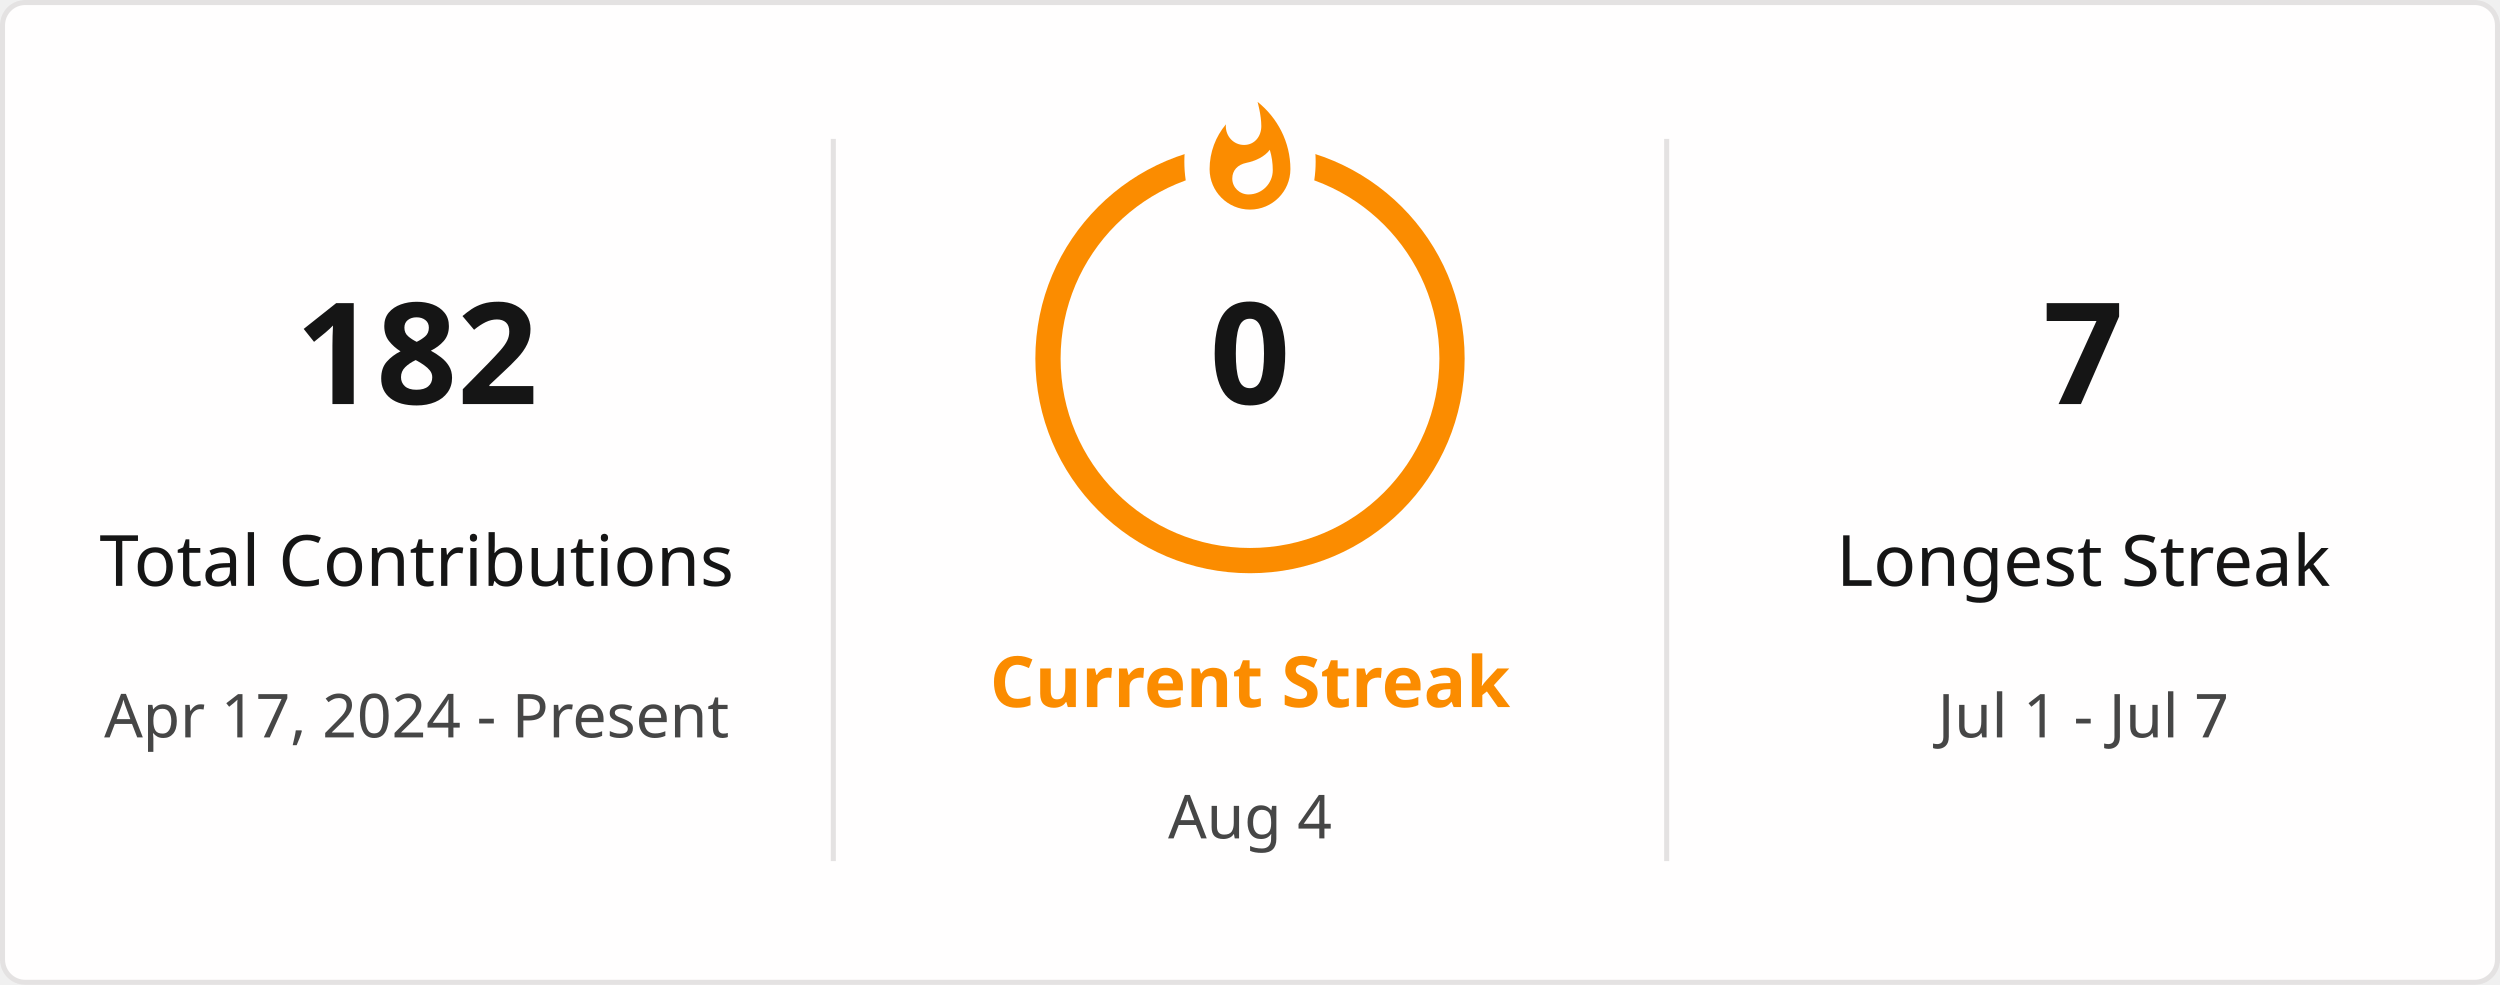
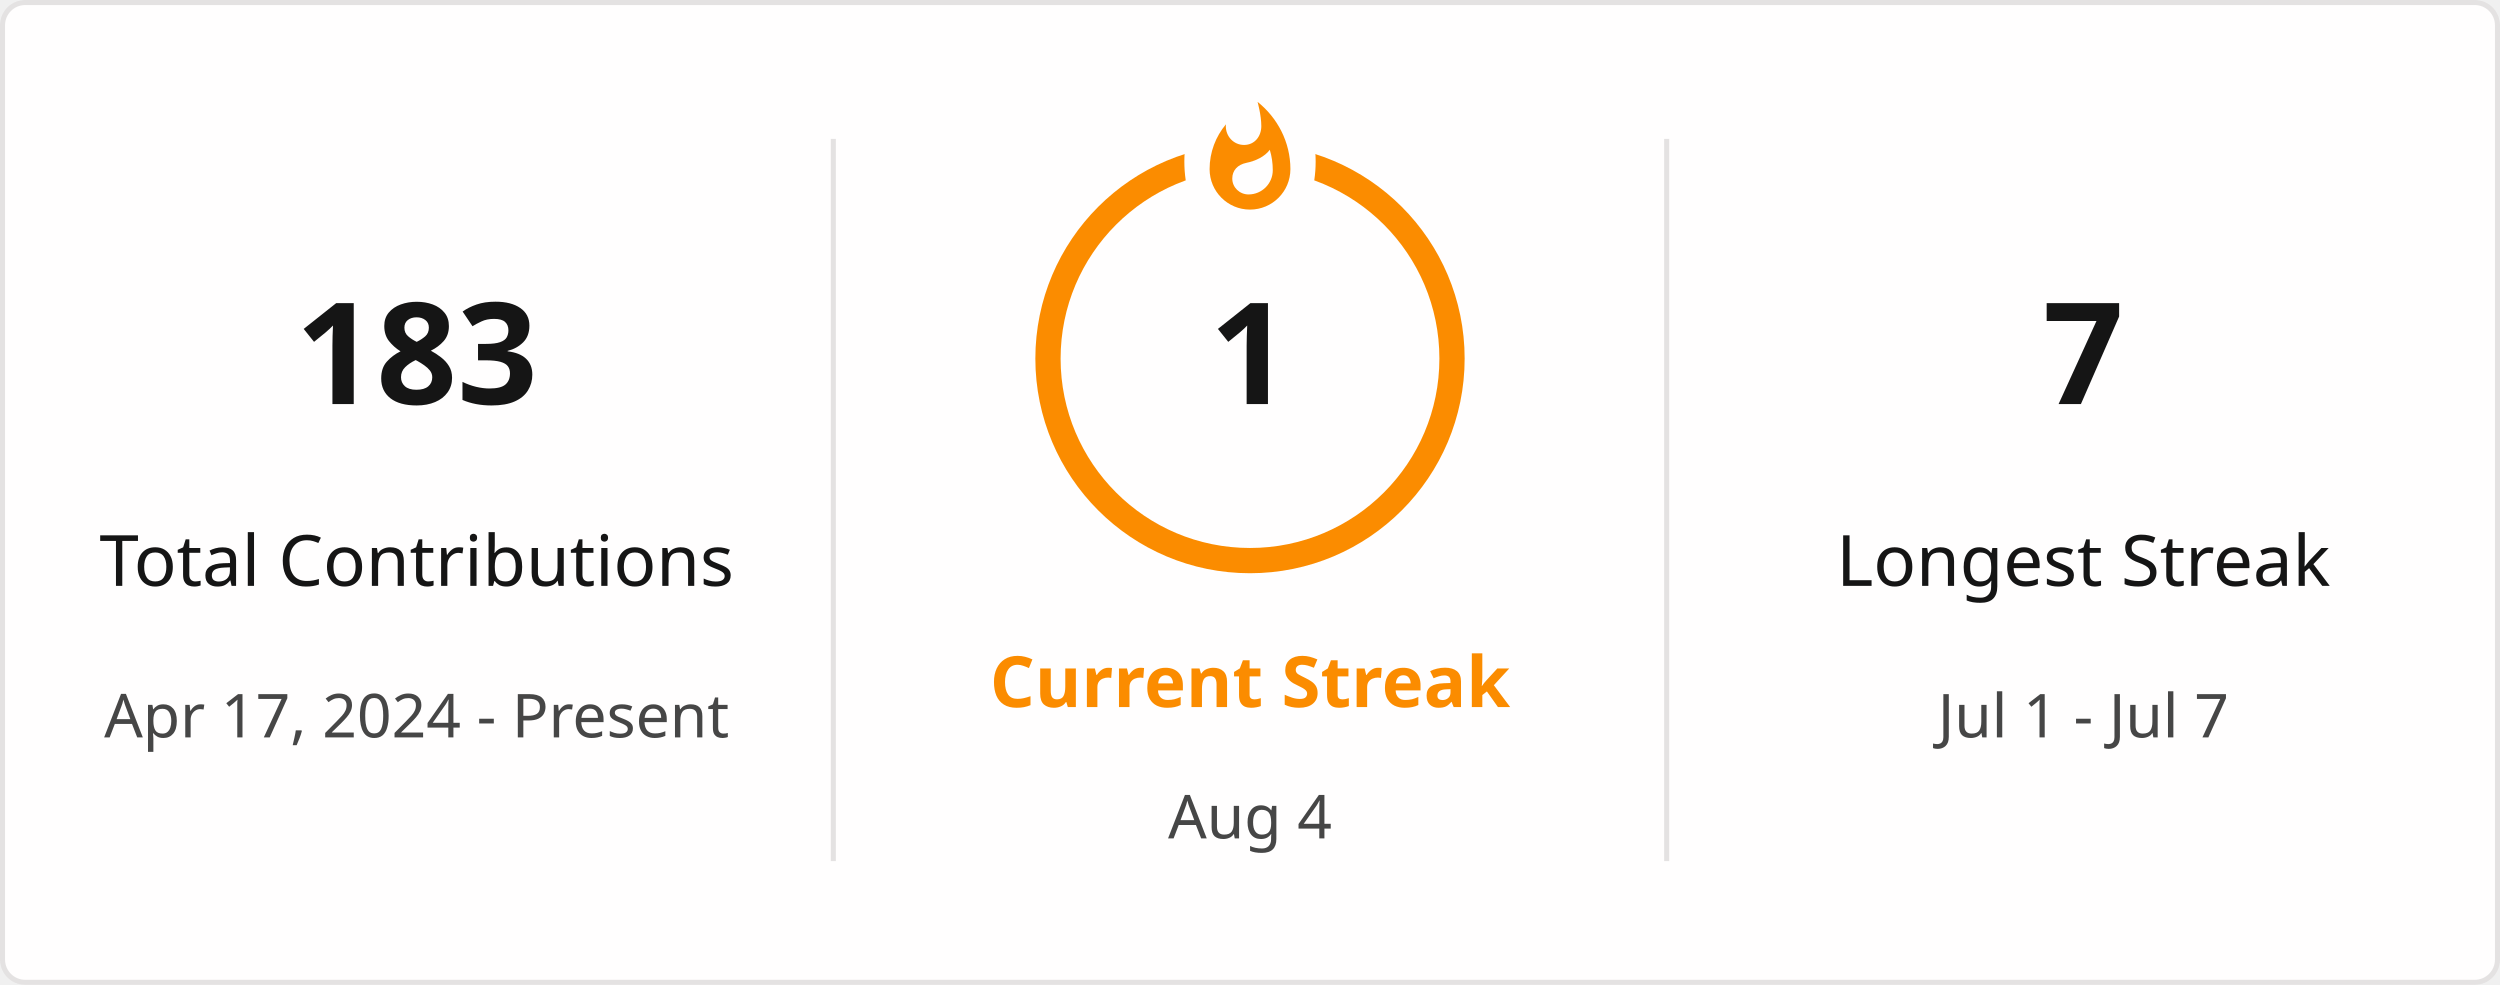
<svg xmlns="http://www.w3.org/2000/svg" style="isolation: isolate" viewBox="0 0 495 195" width="495px" height="195px" direction="ltr">
  <defs>
    <clipPath id="outer_rectangle">
      <rect width="495" height="195" rx="4.5" />
    </clipPath>
    <mask id="mask_out_ring_behind_fire">
      <rect width="495" height="195" fill="white" />
      <ellipse id="mask-ellipse" cx="247.5" cy="32" rx="13" ry="18" fill="black" />
    </mask>
  </defs>
  <g clip-path="url(#outer_rectangle)">
    <g style="isolation: isolate">
      <rect stroke="#E4E2E2" fill="#FFFEFE" rx="4.5" x="0.5" y="0.5" width="494" height="194" />
    </g>
    <g style="isolation: isolate">
      <line x1="165" y1="28" x2="165" y2="170" vector-effect="non-scaling-stroke" stroke-width="1" stroke="#E4E2E2" stroke-linejoin="miter" stroke-linecap="square" stroke-miterlimit="3" />
      <line x1="330" y1="28" x2="330" y2="170" vector-effect="non-scaling-stroke" stroke-width="1" stroke="#E4E2E2" stroke-linejoin="miter" stroke-linecap="square" stroke-miterlimit="3" />
    </g>
    <g style="isolation: isolate">
      <g transform="translate(82.5, 48)">
        <text x="0" y="32" stroke-width="0" text-anchor="middle" fill="#151515" stroke="none" font-family="&quot;Segoe UI&quot;, Ubuntu, sans-serif" font-weight="700" font-size="28px" font-style="normal" style="opacity: 1; opacity: 1;">
-                         182
+                         183
                    </text>
      </g>
      <g transform="translate(82.5, 84)">
        <text x="0" y="32" stroke-width="0" text-anchor="middle" fill="#151515" stroke="none" font-family="&quot;Segoe UI&quot;, Ubuntu, sans-serif" font-weight="400" font-size="14px" font-style="normal" style="opacity: 1; opacity: 1;">
                        Total Contributions
                    </text>
      </g>
      <g transform="translate(82.5, 114)">
        <text x="0" y="32" stroke-width="0" text-anchor="middle" fill="#464646" stroke="none" font-family="&quot;Segoe UI&quot;, Ubuntu, sans-serif" font-weight="400" font-size="12px" font-style="normal" style="opacity: 1; opacity: 1;">
                        Apr 17, 2024 - Present
                    </text>
      </g>
    </g>
    <g style="isolation: isolate">
      <g transform="translate(247.5, 108)">
        <text x="0" y="32" stroke-width="0" text-anchor="middle" fill="#FB8C00" stroke="none" font-family="&quot;Segoe UI&quot;, Ubuntu, sans-serif" font-weight="700" font-size="14px" font-style="normal" style="opacity: 1; opacity: 1;">
                        Current Streak
                    </text>
      </g>
      <g transform="translate(247.5, 145)">
        <text x="0" y="21" stroke-width="0" text-anchor="middle" fill="#464646" stroke="none" font-family="&quot;Segoe UI&quot;, Ubuntu, sans-serif" font-weight="400" font-size="12px" font-style="normal" style="opacity: 1; opacity: 1;">
                        Aug 4
                    </text>
      </g>
      <g mask="url(#mask_out_ring_behind_fire)">
        <circle cx="247.5" cy="71" r="40" fill="none" stroke="#FB8C00" stroke-width="5" style="opacity: 1; opacity: 1;" />
      </g>
      <g transform="translate(247.5, 19.5)" stroke-opacity="0" style="opacity: 1; opacity: 1;">
        <path d="M -12 -0.5 L 15 -0.5 L 15 23.5 L -12 23.5 L -12 -0.5 Z" fill="none" />
        <path d="M 1.5 0.67 C 1.5 0.67 2.24 3.32 2.24 5.47 C 2.24 7.53 0.89 9.2 -1.17 9.2 C -3.23 9.2 -4.79 7.53 -4.79 5.47 L -4.76 5.11 C -6.78 7.51 -8 10.62 -8 13.99 C -8 18.41 -4.42 22 0 22 C 4.42 22 8 18.41 8 13.99 C 8 8.6 5.41 3.79 1.5 0.67 Z M -0.29 19 C -2.07 19 -3.51 17.6 -3.51 15.86 C -3.51 14.24 -2.46 13.1 -0.7 12.74 C 1.07 12.38 2.9 11.53 3.92 10.16 C 4.31 11.45 4.51 12.81 4.51 14.2 C 4.51 16.85 2.36 19 -0.29 19 Z" fill="#FB8C00" stroke-opacity="0" />
      </g>
      <g transform="translate(247.5, 48)">
        <text x="0" y="32" stroke-width="0" text-anchor="middle" fill="#151515" stroke="none" font-family="&quot;Segoe UI&quot;, Ubuntu, sans-serif" font-weight="700" font-size="28px" font-style="normal" style="font-size: 28px;">
-                         0
+                         1
                    </text>
      </g>
    </g>
    <g style="isolation: isolate">
      <g transform="translate(412.5, 48)">
        <text x="0" y="32" stroke-width="0" text-anchor="middle" fill="#151515" stroke="none" font-family="&quot;Segoe UI&quot;, Ubuntu, sans-serif" font-weight="700" font-size="28px" font-style="normal" style="opacity: 1; opacity: 1;">
                        7
                    </text>
      </g>
      <g transform="translate(412.5, 84)">
        <text x="0" y="32" stroke-width="0" text-anchor="middle" fill="#151515" stroke="none" font-family="&quot;Segoe UI&quot;, Ubuntu, sans-serif" font-weight="400" font-size="14px" font-style="normal" style="opacity: 1; opacity: 1;">
                        Longest Streak
                    </text>
      </g>
      <g transform="translate(412.5, 114)">
        <text x="0" y="32" stroke-width="0" text-anchor="middle" fill="#464646" stroke="none" font-family="&quot;Segoe UI&quot;, Ubuntu, sans-serif" font-weight="400" font-size="12px" font-style="normal" style="opacity: 1; opacity: 1;">
                        Jul 1 - Jul 7
                    </text>
      </g>
    </g>
  </g>
</svg>
